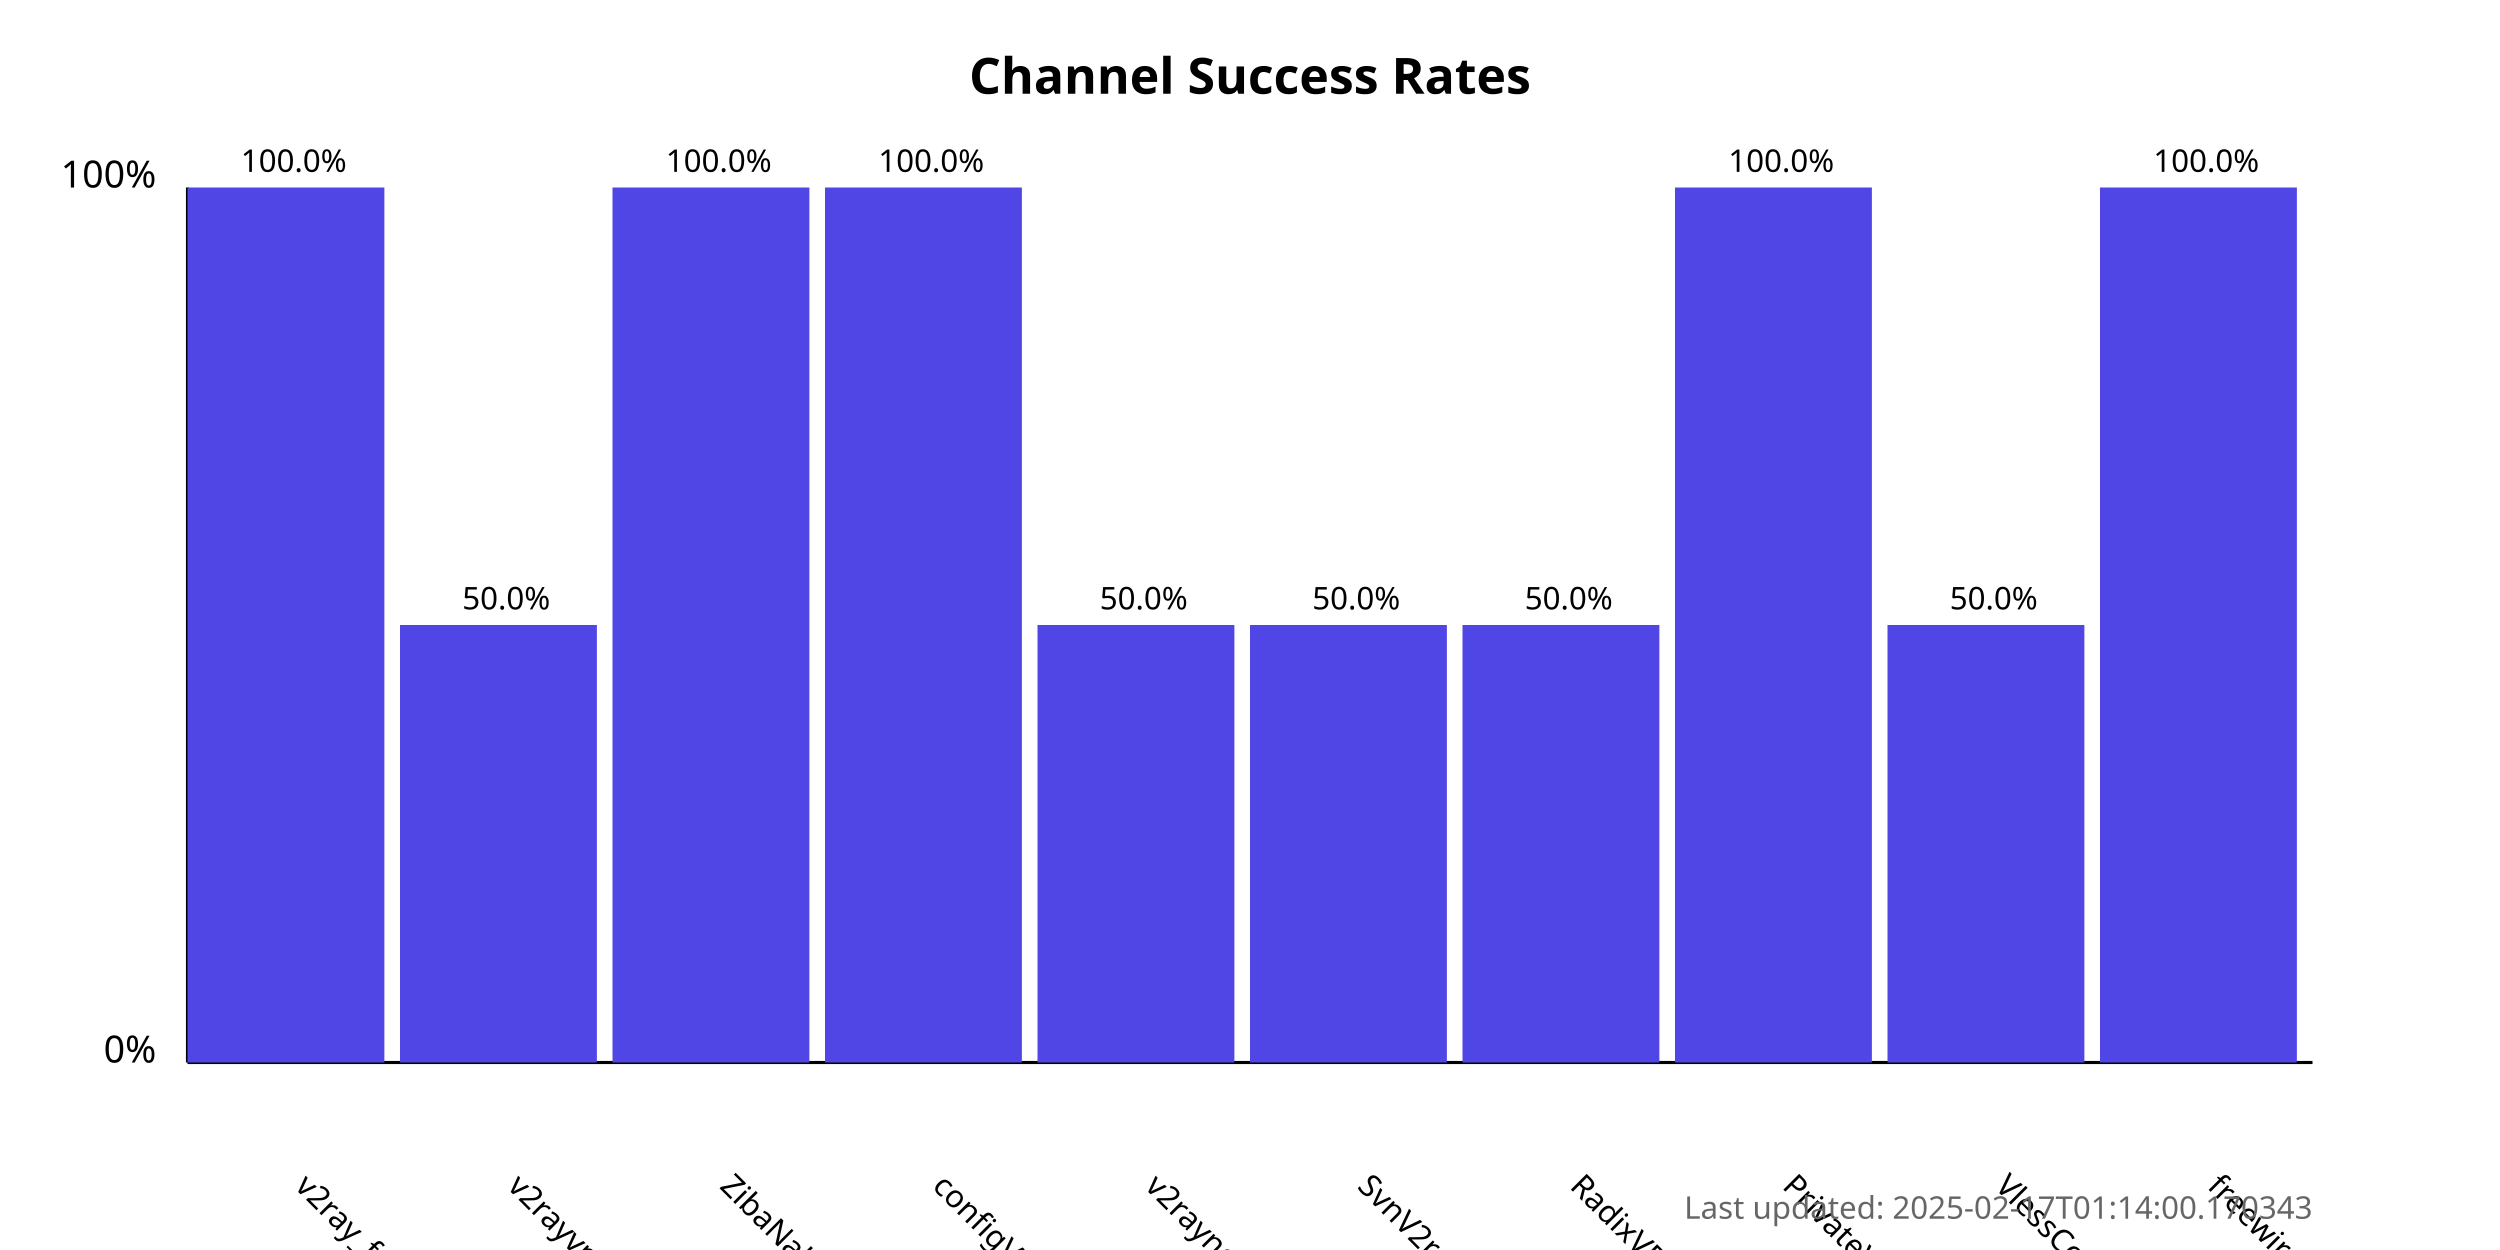
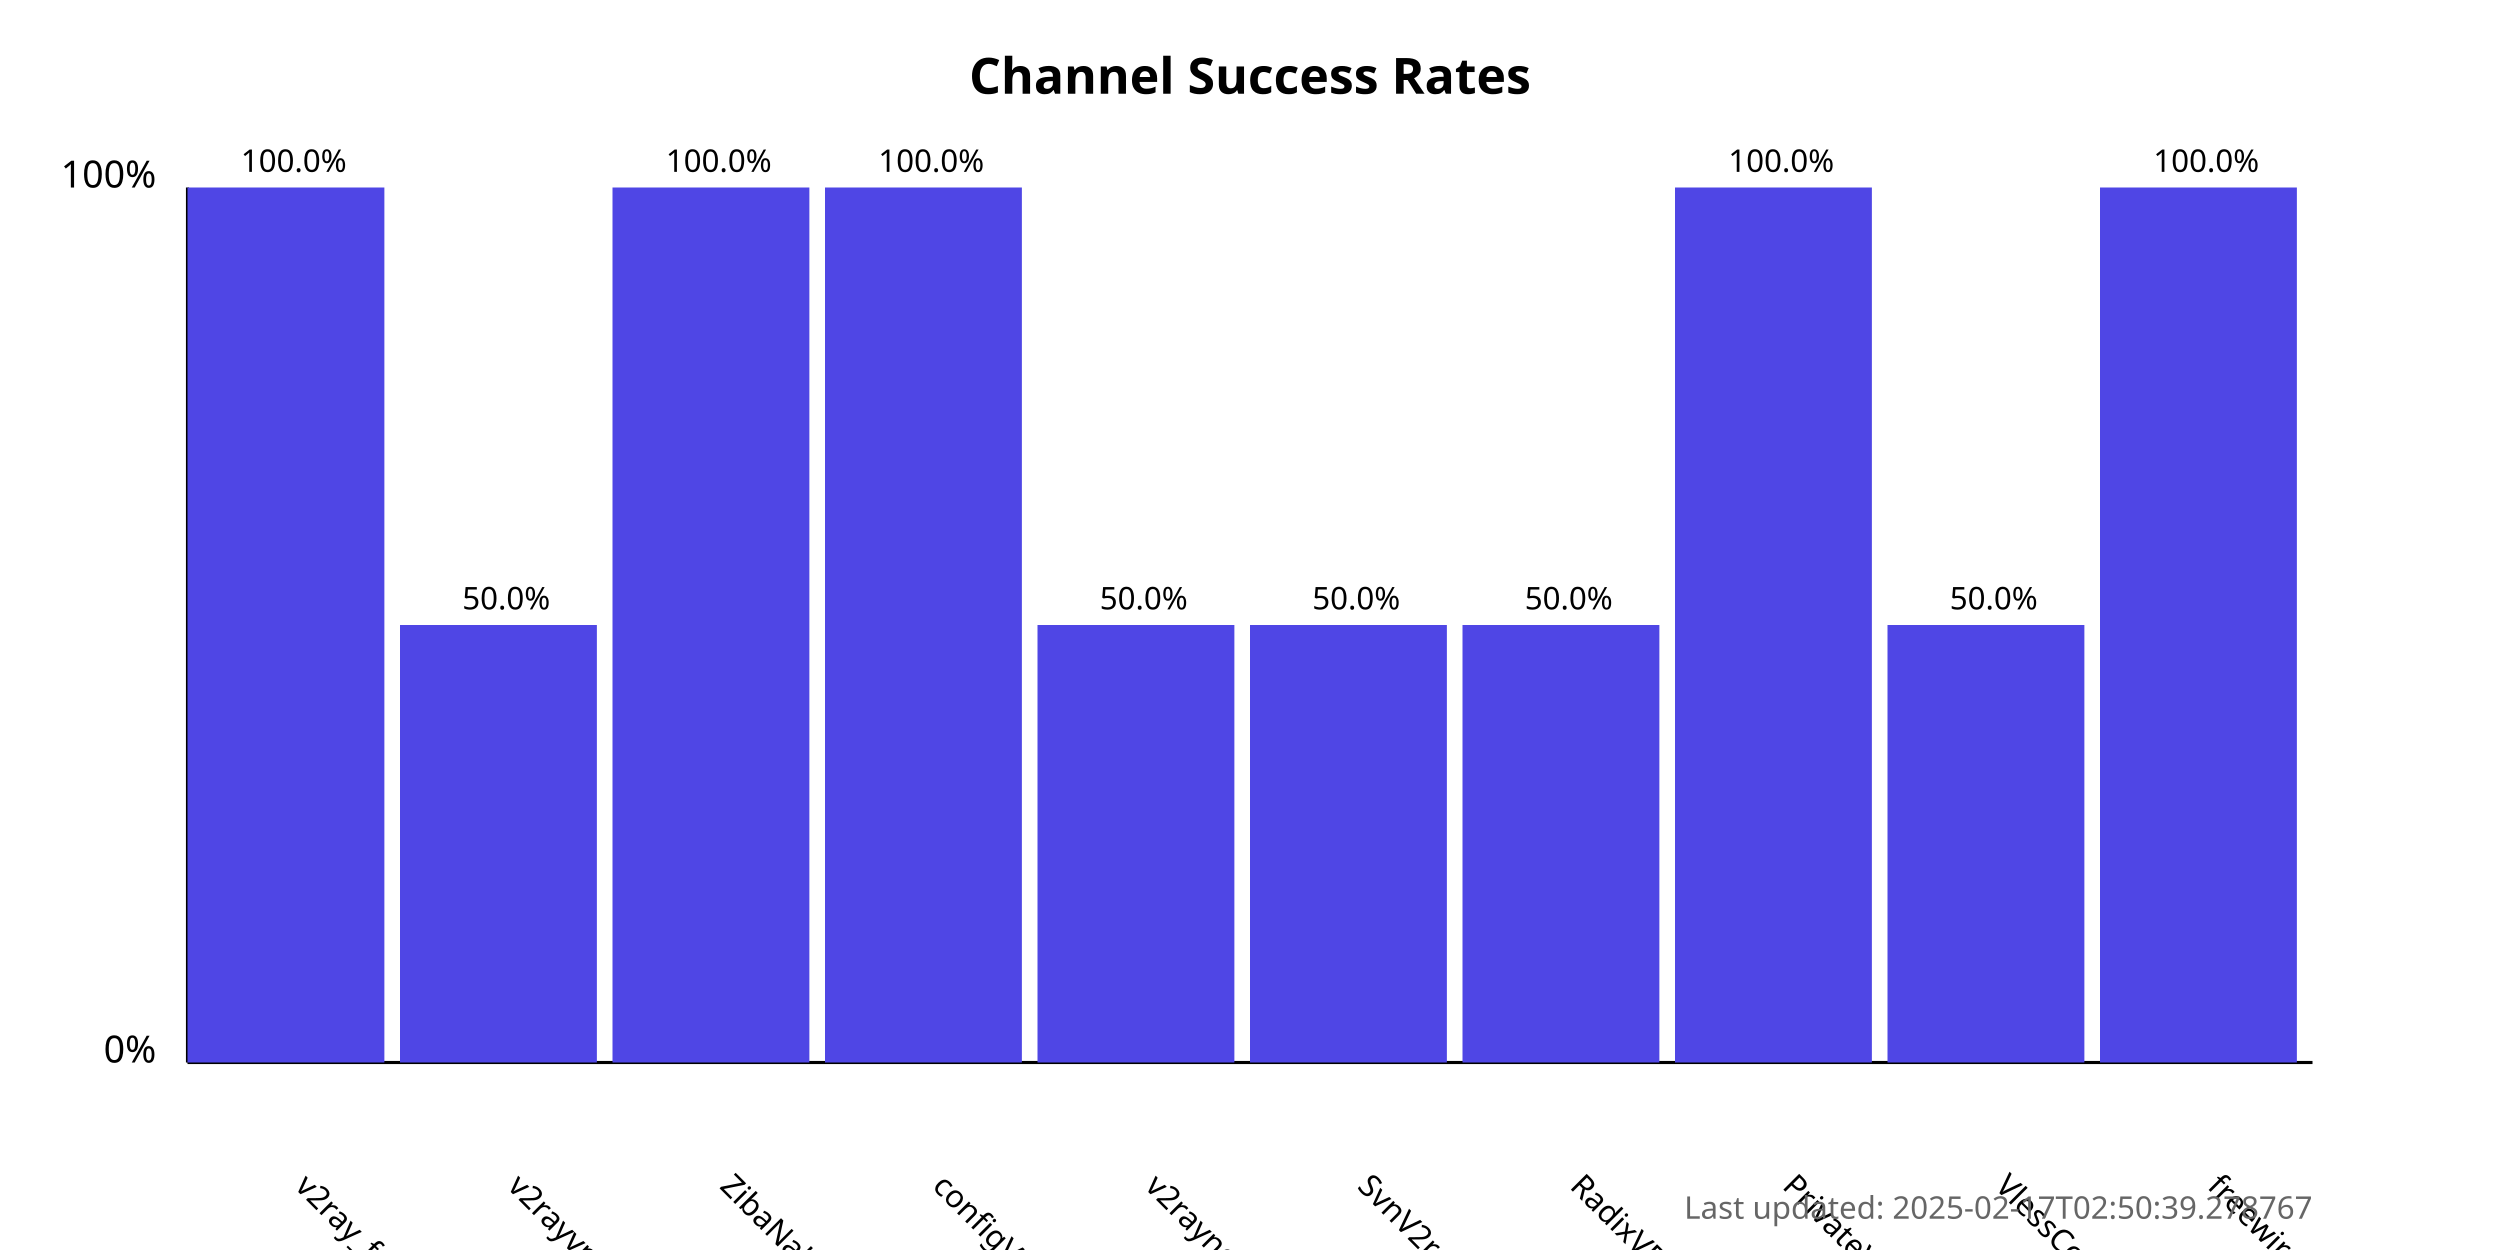
<svg xmlns="http://www.w3.org/2000/svg" width="800" height="400">
  <style>
            .chart-title { font: bold 16px sans-serif; }
            .axis-label { font: 12px sans-serif; }
            .tick-label { font: 10px sans-serif; }
            .bar { fill: #4f46e5; }
            .bar:hover { fill: #6366f1; }
            .timestamp { font: 10px sans-serif; fill: #666; }
        </style>
  <text x="400.0" y="30" text-anchor="middle" class="chart-title">
            Channel Success Rates
        </text>
  <line x1="60" y1="340" x2="60" y2="60" stroke="black" stroke-width="1" />
  <line x1="60" y1="340" x2="740" y2="340" stroke="black" stroke-width="1" />
  <text x="50" y="340" text-anchor="end" class="axis-label">0%</text>
  <text x="50" y="60" text-anchor="end" class="axis-label">100%</text>
  <g>
    <rect x="60" y="60.0" width="63.0" height="280.0" class="bar" />
    <text x="94.0" y="380" transform="rotate(45, 94.0, 380)" text-anchor="start" class="tick-label">
                v2ray_free_conf
            </text>
    <text x="94.0" y="55.0" text-anchor="middle" class="tick-label">
                100.0%
            </text>
  </g>
  <g>
    <rect x="128.0" y="200.0" width="63.0" height="140.0" class="bar" />
    <text x="162.0" y="380" transform="rotate(45, 162.0, 380)" text-anchor="start" class="tick-label">
                v2rayvpno
            </text>
    <text x="162.0" y="195.0" text-anchor="middle" class="tick-label">
                50.0%
            </text>
  </g>
  <g>
    <rect x="196.0" y="60.0" width="63.0" height="280.0" class="bar" />
    <text x="230.0" y="380" transform="rotate(45, 230.0, 380)" text-anchor="start" class="tick-label">
                ZibaNabz
            </text>
    <text x="230.0" y="55.0" text-anchor="middle" class="tick-label">
                100.0%
            </text>
  </g>
  <g>
    <rect x="264.0" y="60.0" width="63.0" height="280.0" class="bar" />
    <text x="298.0" y="380" transform="rotate(45, 298.0, 380)" text-anchor="start" class="tick-label">
                configV2rayForFree
            </text>
    <text x="298.0" y="55.0" text-anchor="middle" class="tick-label">
                100.0%
            </text>
  </g>
  <g>
    <rect x="332.0" y="200.0" width="63.0" height="140.0" class="bar" />
    <text x="366.0" y="380" transform="rotate(45, 366.0, 380)" text-anchor="start" class="tick-label">
                v2rayngvpn
            </text>
    <text x="366.0" y="195.0" text-anchor="middle" class="tick-label">
                50.0%
            </text>
  </g>
  <g>
    <rect x="400.0" y="200.0" width="63.0" height="140.0" class="bar" />
    <text x="434.0" y="380" transform="rotate(45, 434.0, 380)" text-anchor="start" class="tick-label">
                SvnV2ray
            </text>
    <text x="434.0" y="195.0" text-anchor="middle" class="tick-label">
                50.0%
            </text>
  </g>
  <g>
    <rect x="468.0" y="200.0" width="63.0" height="140.0" class="bar" />
    <text x="502.0" y="380" transform="rotate(45, 502.0, 380)" text-anchor="start" class="tick-label">
                RadixVPN
            </text>
    <text x="502.0" y="195.0" text-anchor="middle" class="tick-label">
                50.0%
            </text>
  </g>
  <g>
    <rect x="536.0" y="60.0" width="63.0" height="280.0" class="bar" />
    <text x="570.0" y="380" transform="rotate(45, 570.0, 380)" text-anchor="start" class="tick-label">
                PrivateVPNs
            </text>
    <text x="570.0" y="55.0" text-anchor="middle" class="tick-label">
                100.0%
            </text>
  </g>
  <g>
    <rect x="604.0" y="200.0" width="63.0" height="140.0" class="bar" />
    <text x="638.0" y="380" transform="rotate(45, 638.0, 380)" text-anchor="start" class="tick-label">
                VlessConfig
            </text>
    <text x="638.0" y="195.0" text-anchor="middle" class="tick-label">
                50.0%
            </text>
  </g>
  <g>
    <rect x="672.0" y="60.0" width="63.0" height="280.0" class="bar" />
    <text x="706.0" y="380" transform="rotate(45, 706.0, 380)" text-anchor="start" class="tick-label">
                freewireguard
            </text>
    <text x="706.0" y="55.0" text-anchor="middle" class="tick-label">
                100.0%
            </text>
  </g>
  <text x="740" y="390" text-anchor="end" class="timestamp">
-             Last updated: 2025-02-17T01:14:00.170343
+             Last updated: 2025-02-17T02:50:39.278767
        </text>
</svg>
